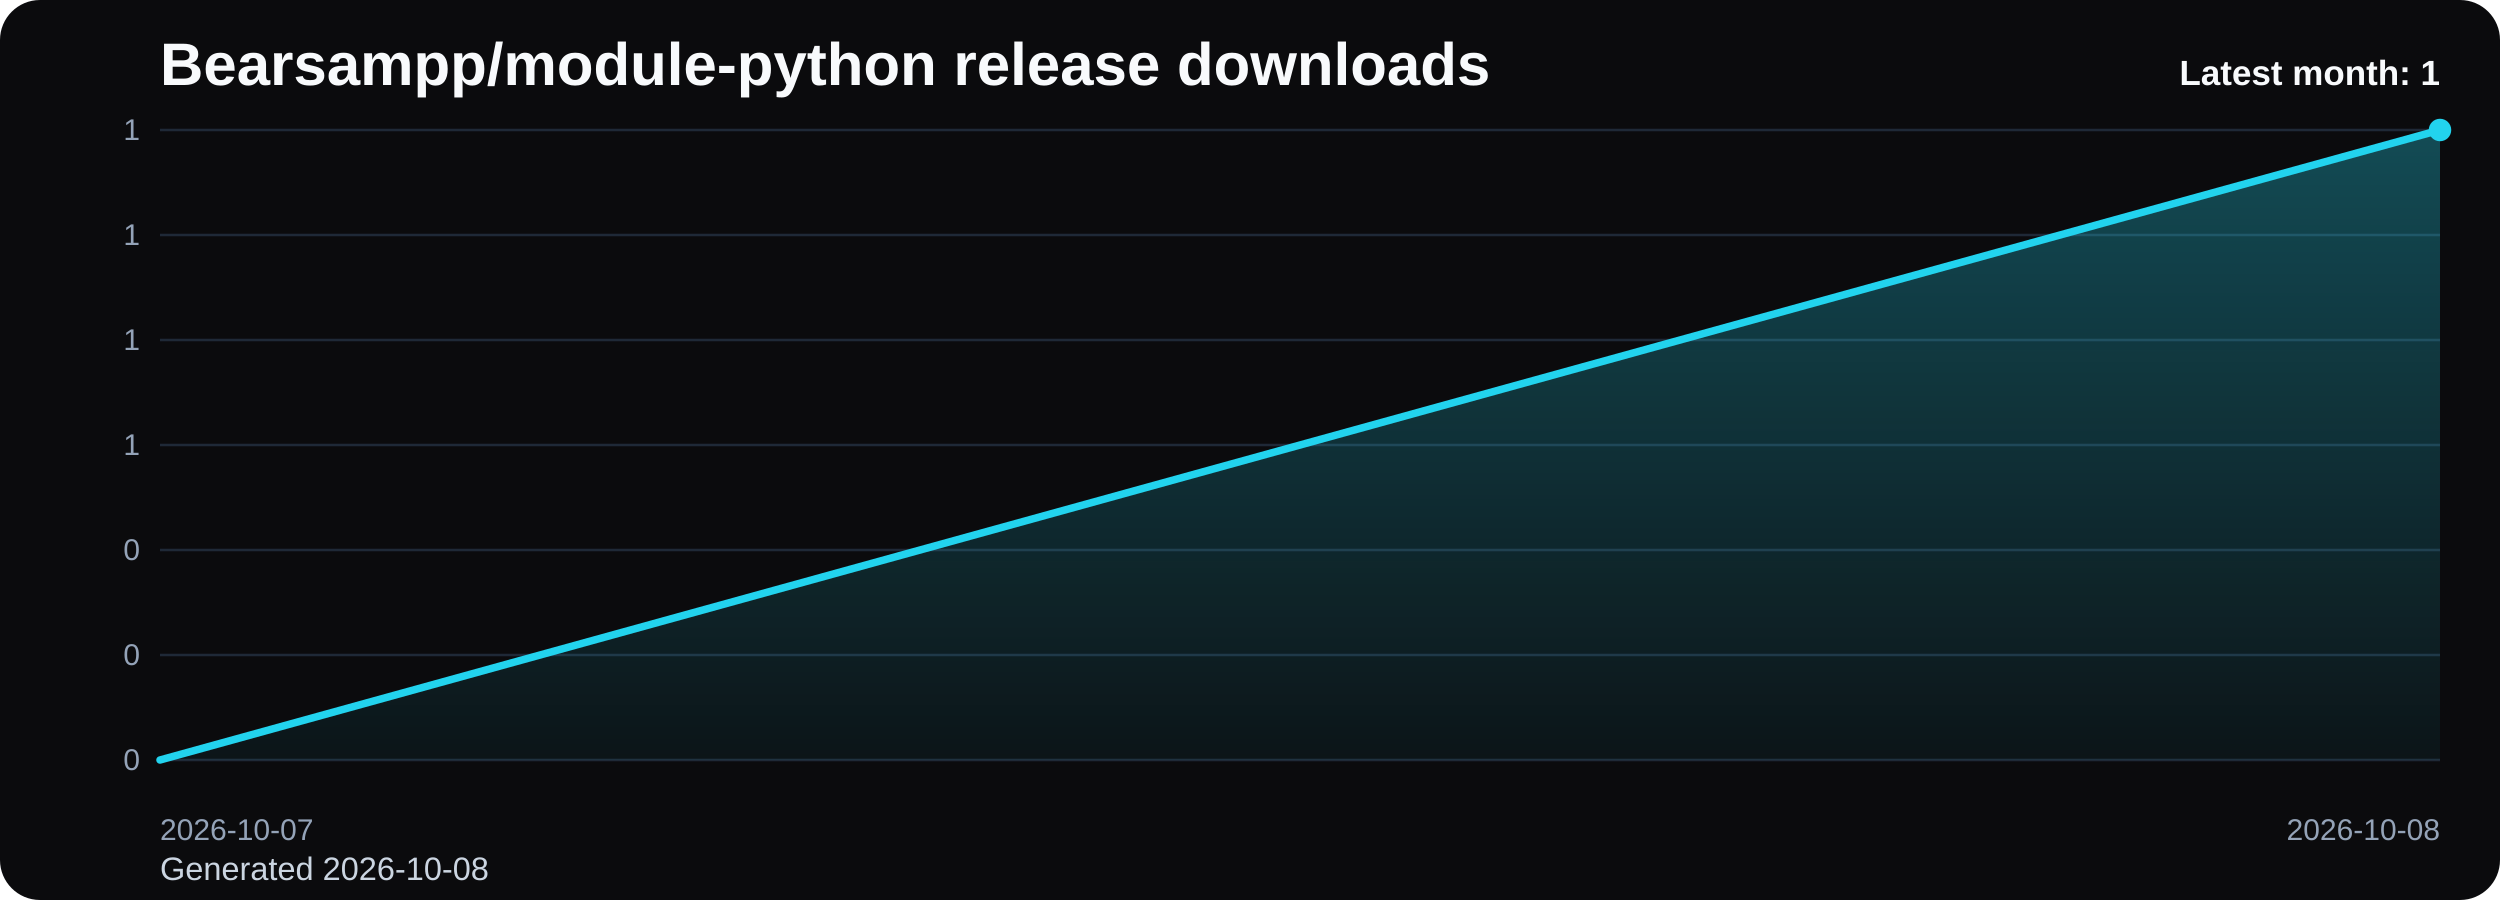
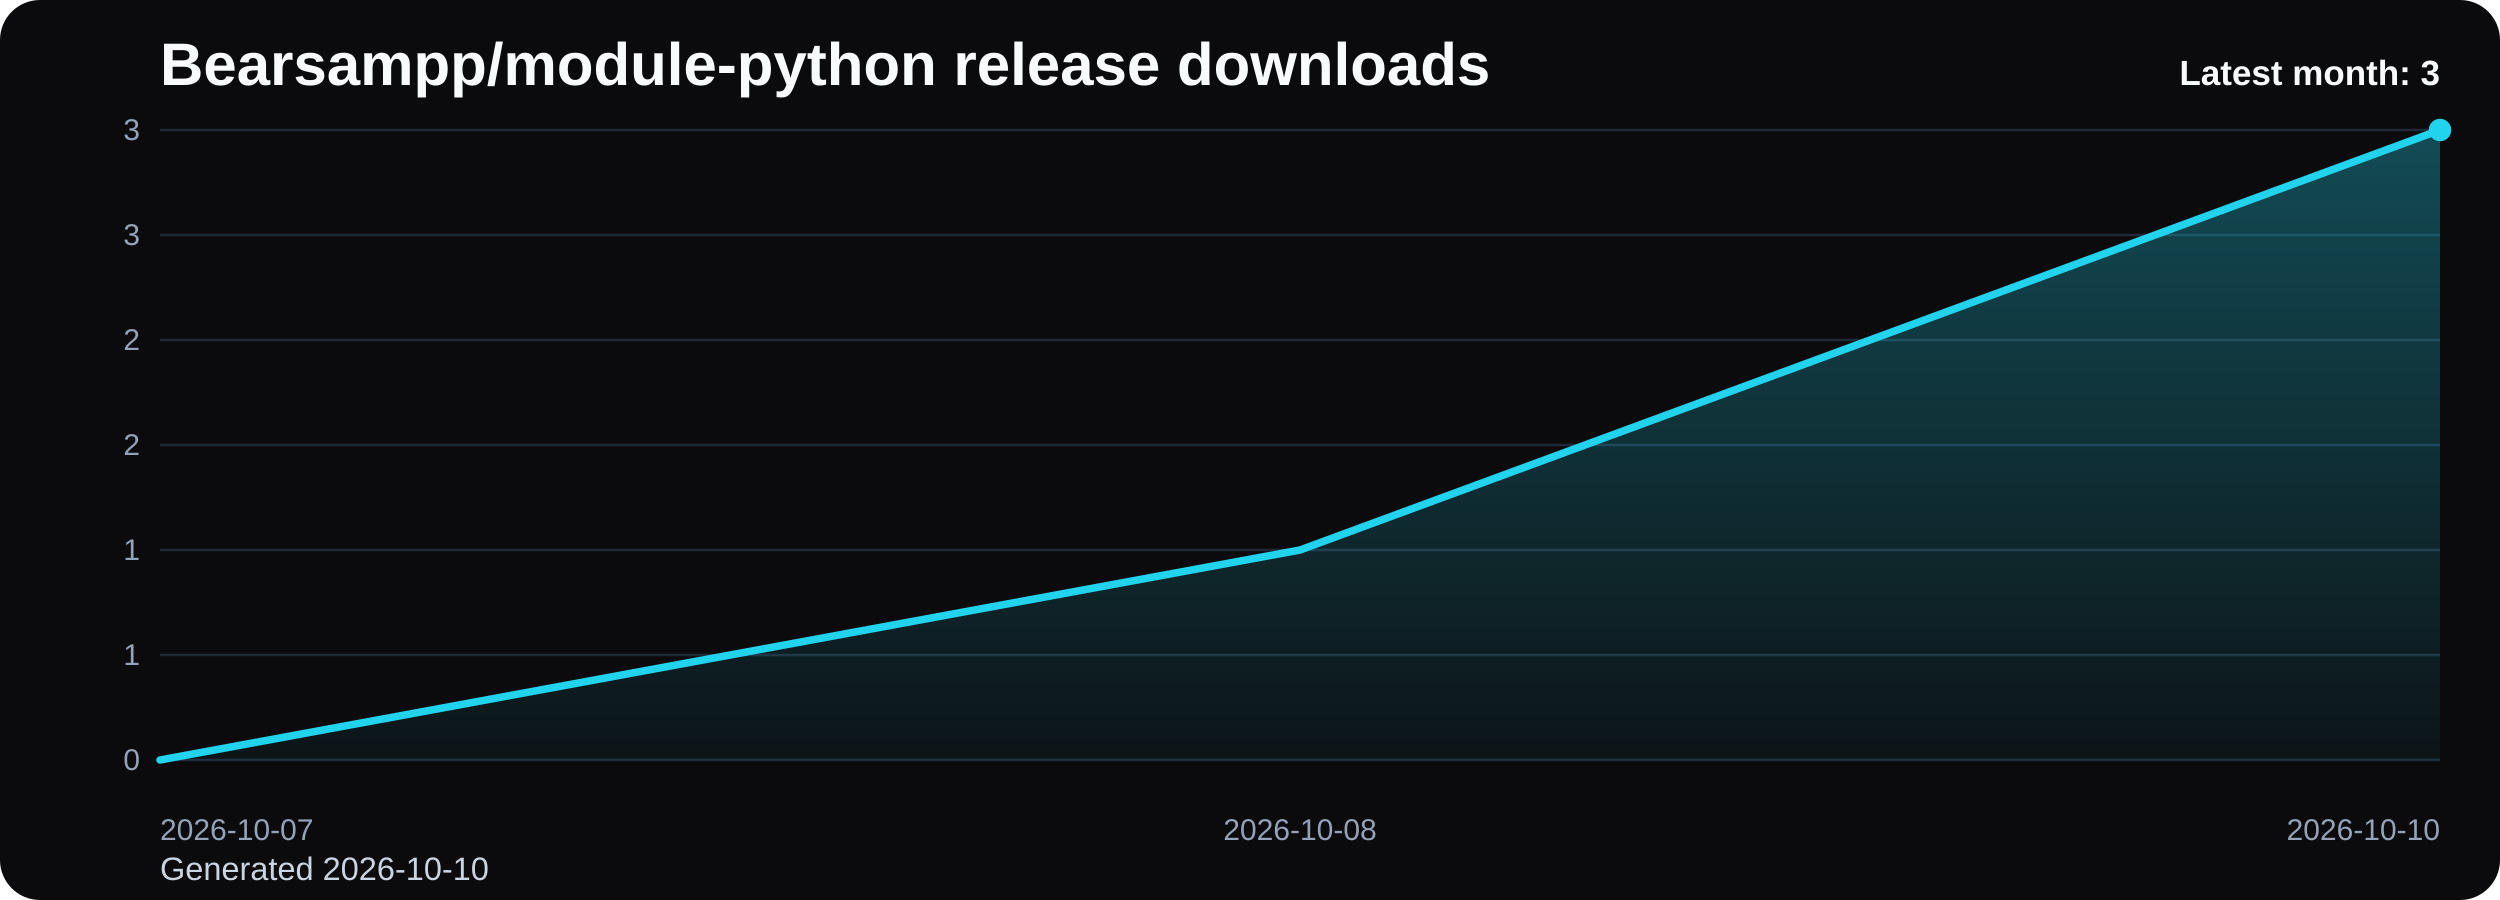
<svg xmlns="http://www.w3.org/2000/svg" viewBox="0 0 1000 360" role="img" aria-label="Bearsampp/module-python release downloads chart">
  <defs>
    <linearGradient id="fill-monthly-black" x1="0" y1="0" x2="0" y2="1">
      <stop offset="0%" stop-color="#22d3ee" stop-opacity="0.32" />
      <stop offset="100%" stop-color="#22d3ee" stop-opacity="0.05" />
    </linearGradient>
    <style>
      .bg { fill: #0b0b0d; }
      .title { font: 700 24px Arial, sans-serif; fill: #f8fafc; }
      .sub { font: 400 13px Arial, sans-serif; fill: #cbd5e1; }
      .grid { stroke: #1f2937; stroke-width: 1; }
      .axis { font: 400 12px Arial, sans-serif; fill: #94a3b8; }
      .line { fill: none; stroke: #22d3ee; stroke-width: 3; stroke-linecap: round; stroke-linejoin: round; }
      .dot { fill: #22d3ee; }
      .value { font: 600 11px Arial, sans-serif; fill: #cbd5e1; }
      .latest { font: 700 14px Arial, sans-serif; fill: #f8fafc; }
    </style>
  </defs>
  <rect class="bg" x="0" y="0" width="1000" height="360" rx="16" />
  <text class="title" x="64" y="34">Bearsampp/module-python release downloads</text>
-   <text class="sub" x="64" y="352">Generated 2026-10-08</text>
+   <text class="sub" x="64" y="352">Generated 2026-10-10</text>
  <line x1="64" y1="52.00" x2="976" y2="52.00" class="grid" />
-   <text x="56" y="56.00" text-anchor="end" class="axis">1</text>
+   <text x="56" y="56.00" text-anchor="end" class="axis">3</text>
  <line x1="64" y1="94.00" x2="976" y2="94.00" class="grid" />
-   <text x="56" y="98.00" text-anchor="end" class="axis">1</text>
+   <text x="56" y="98.00" text-anchor="end" class="axis">3</text>
  <line x1="64" y1="136.00" x2="976" y2="136.00" class="grid" />
-   <text x="56" y="140.00" text-anchor="end" class="axis">1</text>
+   <text x="56" y="140.00" text-anchor="end" class="axis">2</text>
  <line x1="64" y1="178.00" x2="976" y2="178.00" class="grid" />
-   <text x="56" y="182.00" text-anchor="end" class="axis">1</text>
+   <text x="56" y="182.00" text-anchor="end" class="axis">2</text>
  <line x1="64" y1="220.00" x2="976" y2="220.00" class="grid" />
-   <text x="56" y="224.00" text-anchor="end" class="axis">0</text>
+   <text x="56" y="224.00" text-anchor="end" class="axis">1</text>
  <line x1="64" y1="262.00" x2="976" y2="262.00" class="grid" />
-   <text x="56" y="266.00" text-anchor="end" class="axis">0</text>
+   <text x="56" y="266.00" text-anchor="end" class="axis">1</text>
  <line x1="64" y1="304.00" x2="976" y2="304.00" class="grid" />
  <text x="56" y="308.00" text-anchor="end" class="axis">0</text>
-   <path d="M 64.00 304 L 64.00 304.00 L 976.00 52.00 L 976.00 304 Z" fill="url(#fill-monthly-black)" />
-   <polyline class="line" points="64.00,304.00 976.00,52.00" />
+   <path d="M 64.00 304 L 64.00 304.00 L 520.00 220.00 L 976.00 52.00 L 976.00 304 Z" fill="url(#fill-monthly-black)" />
+   <polyline class="line" points="64.00,304.00 520.00,220.00 976.00,52.00" />
  <circle class="dot" cx="976.00" cy="52.00" r="4.5" />
  <text class="axis" x="64.00" y="336" text-anchor="start">2026-10-07</text>
-   <text class="axis" x="976.00" y="336" text-anchor="end">2026-10-08</text>
-   <text class="latest" x="976" y="34" text-anchor="end">Latest month: 1</text>
+   <text class="axis" x="520.00" y="336" text-anchor="middle">2026-10-08</text>
+   <text class="axis" x="976.00" y="336" text-anchor="end">2026-10-10</text>
+   <text class="latest" x="976" y="34" text-anchor="end">Latest month: 3</text>
</svg>
